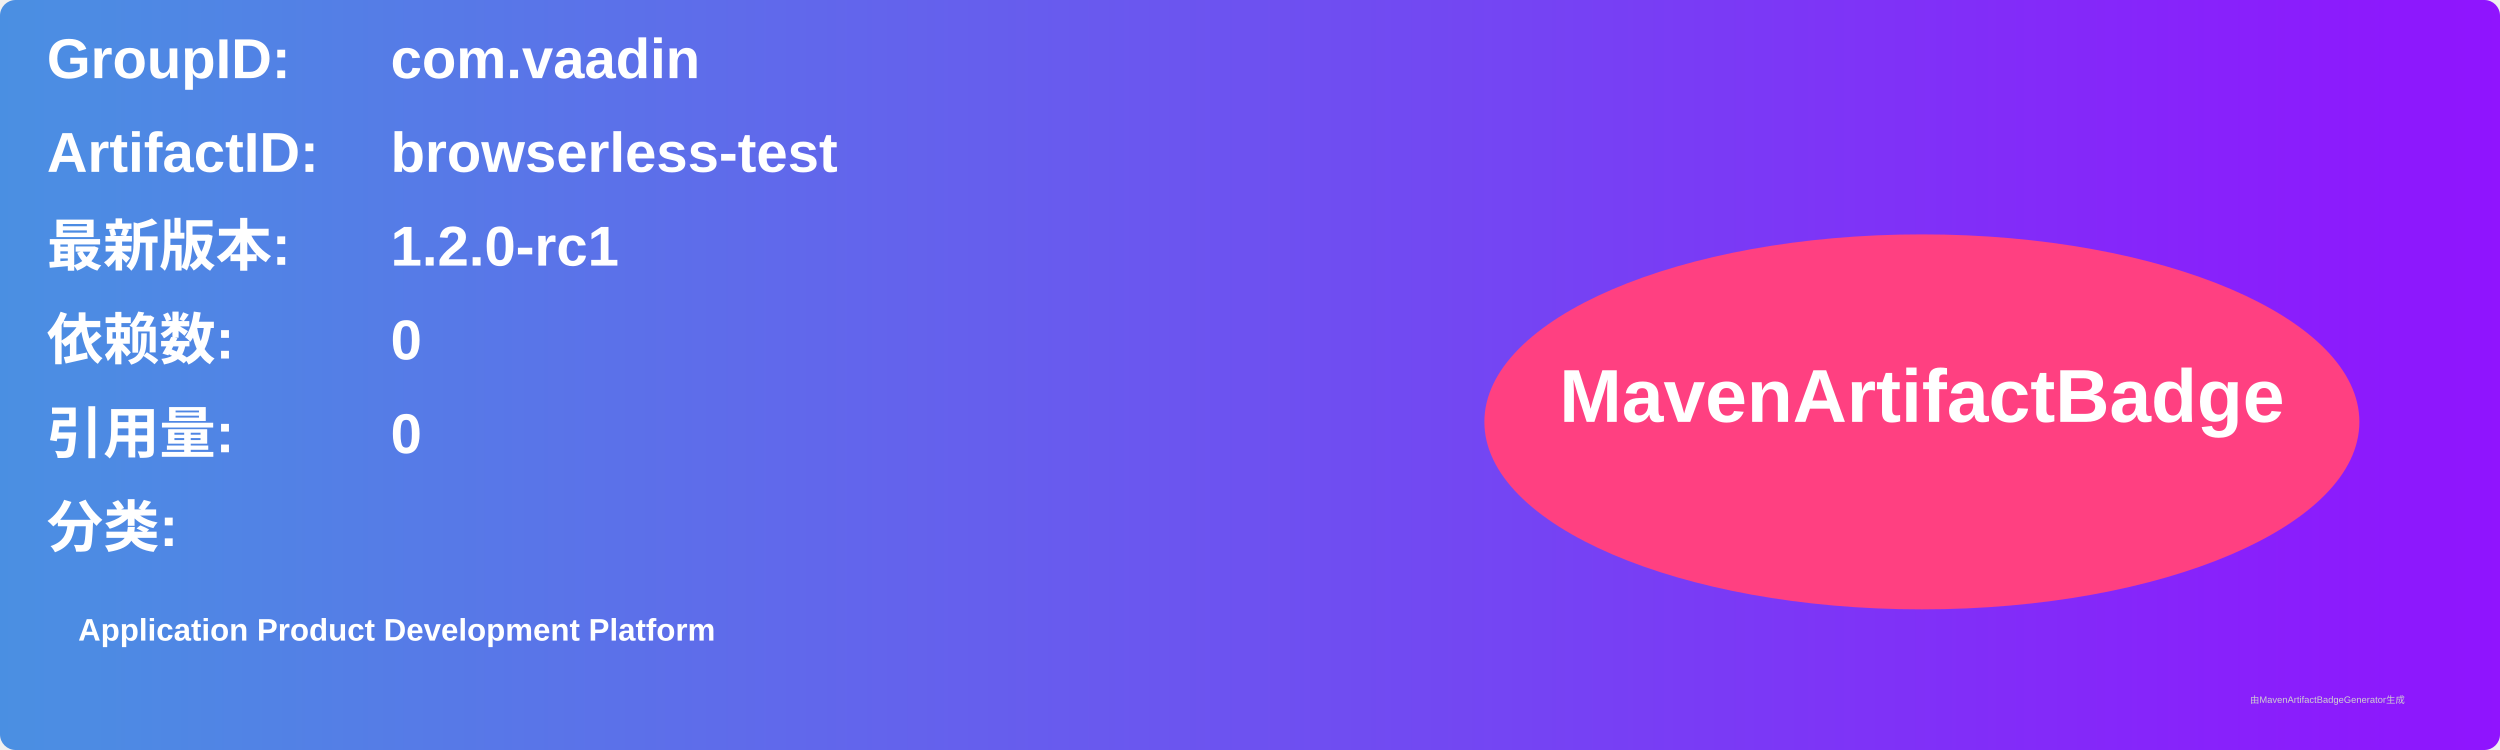
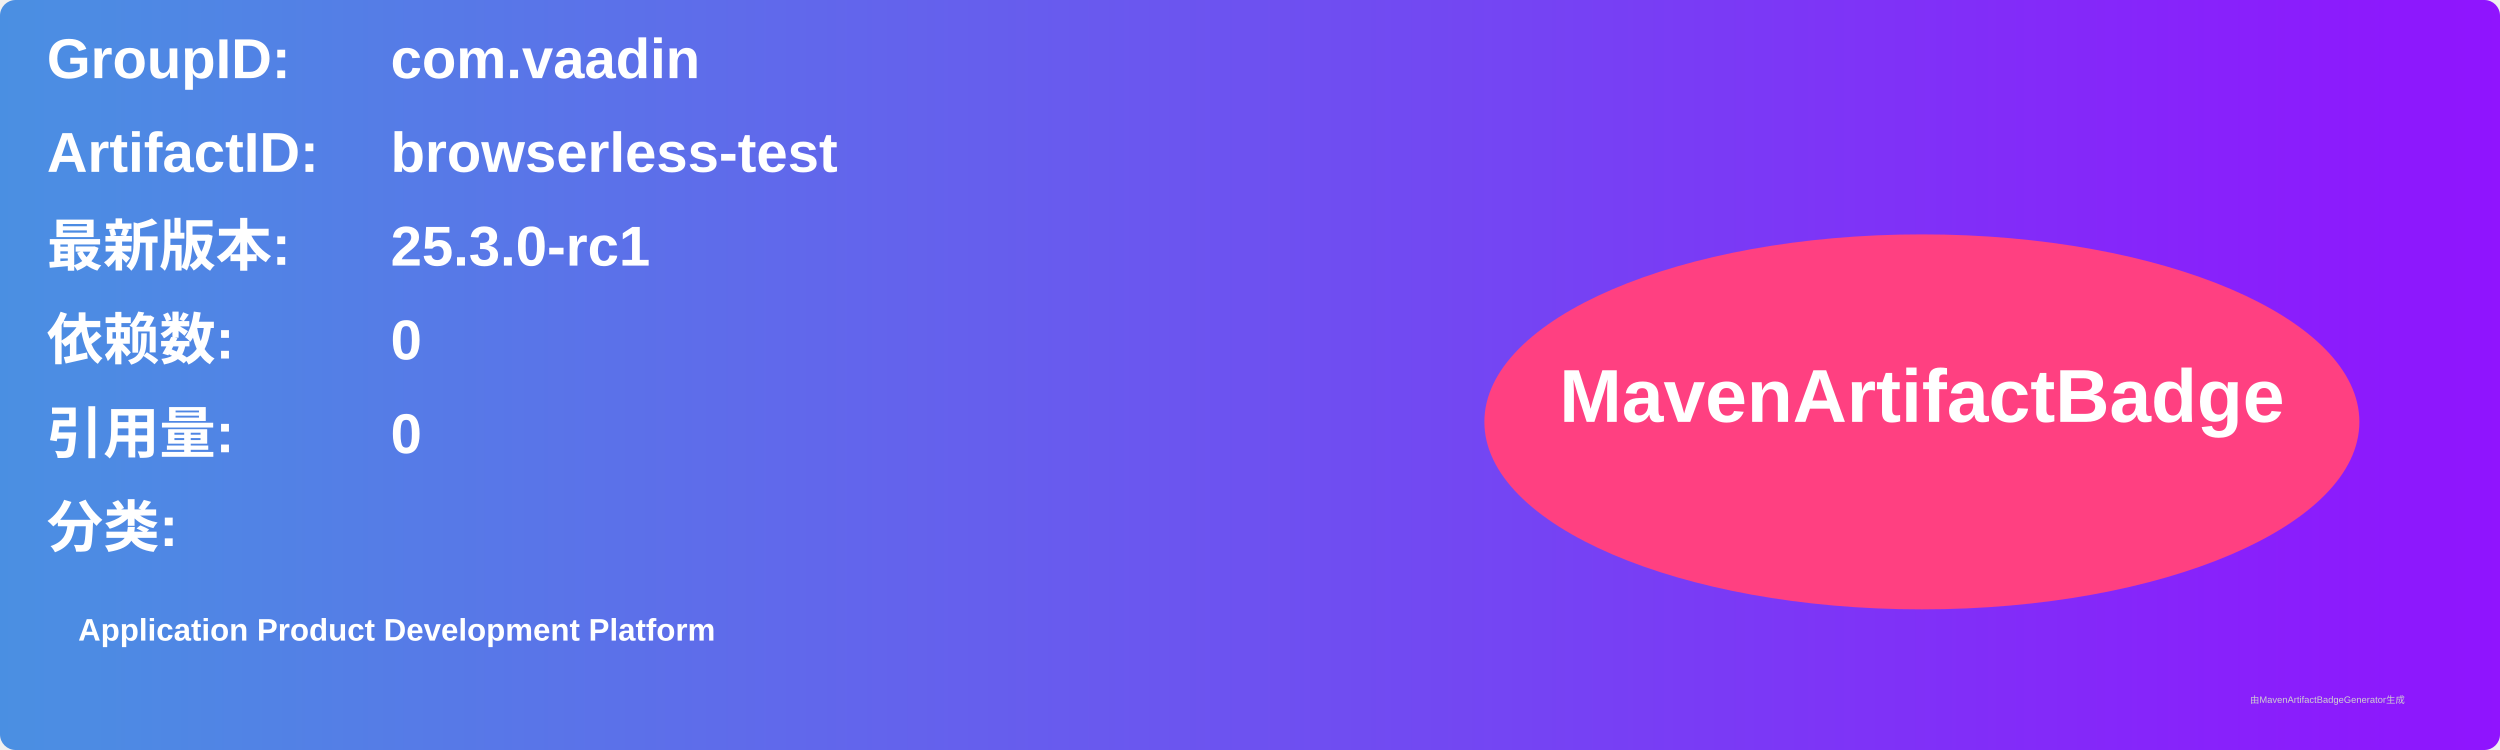
<svg xmlns="http://www.w3.org/2000/svg" width="800" height="240" viewBox="0 0 800 240">
  <linearGradient id="grad" x1="0%" y1="0%" x2="100%" y2="0%">
    <stop offset="0%" stop-color="#4a90e2" />
    <stop offset="100%" stop-color="#9013fe" />
  </linearGradient>
  <rect width="100%" height="100%" rx="5" ry="5" fill="url(#grad)" />
  <g transform="translate(15, 15)">
    <text x="0" y="10" font-family="Arial" font-size="18" fill="white" font-weight="bold" width="260">GroupID:</text>
    <text x="110" y="10" font-family="Arial" font-size="18" fill="white" font-weight="bold" width="460">com.vaadin</text>
    <text x="0" y="40" font-family="Arial" font-size="18" fill="white" font-weight="bold" width="260">ArtifactID:</text>
    <text x="110" y="40" font-family="Arial" font-size="18" fill="white" font-weight="bold" width="460">browserless-test</text>
    <text x="0" y="70" font-family="Arial" font-size="18" fill="white" font-weight="bold">最新版本:</text>
    <text x="110" y="70" font-family="Arial" font-size="18" fill="white" font-weight="bold">
-       <tspan font-weight="bold">1.2.0-rc1</tspan>
+       <tspan font-weight="bold">25.3.0-rc1</tspan>
    </text>
    <text x="0" y="100" font-family="Arial" font-size="18" fill="white" font-weight="bold">依赖数: </text>
    <text x="110" y="100" font-family="Arial" font-size="18" fill="white">
      <tspan font-weight="bold">0</tspan>
    </text>
    <text x="0" y="130" font-family="Arial" font-size="18" fill="white" font-weight="bold">引用量: </text>
    <text x="110" y="130" font-family="Arial" font-size="18" fill="white">
      <tspan font-weight="bold">0</tspan>
    </text>
    <text x="0" y="160" font-family="Arial" font-size="18" fill="white" font-weight="bold">分类:</text>
    <text x="10" y="190" font-family="Arial" font-size="10" fill="white">
      <tspan font-weight="bold">Application Product Development Platform</tspan>
    </text>
    <ellipse cx="600" cy="120" rx="140" ry="60" fill="#ff4081" />
    <text x="600" y="120" text-anchor="middle" font-family="Arial" font-size="24" fill="white" font-weight="bold">MavenArtifactBadge</text>
  </g>
  <text x="720" y="225" font-family="Arial" font-size="3" fill="#d0d0d0">由MavenArtifactBadgeGenerator生成</text>
</svg>
